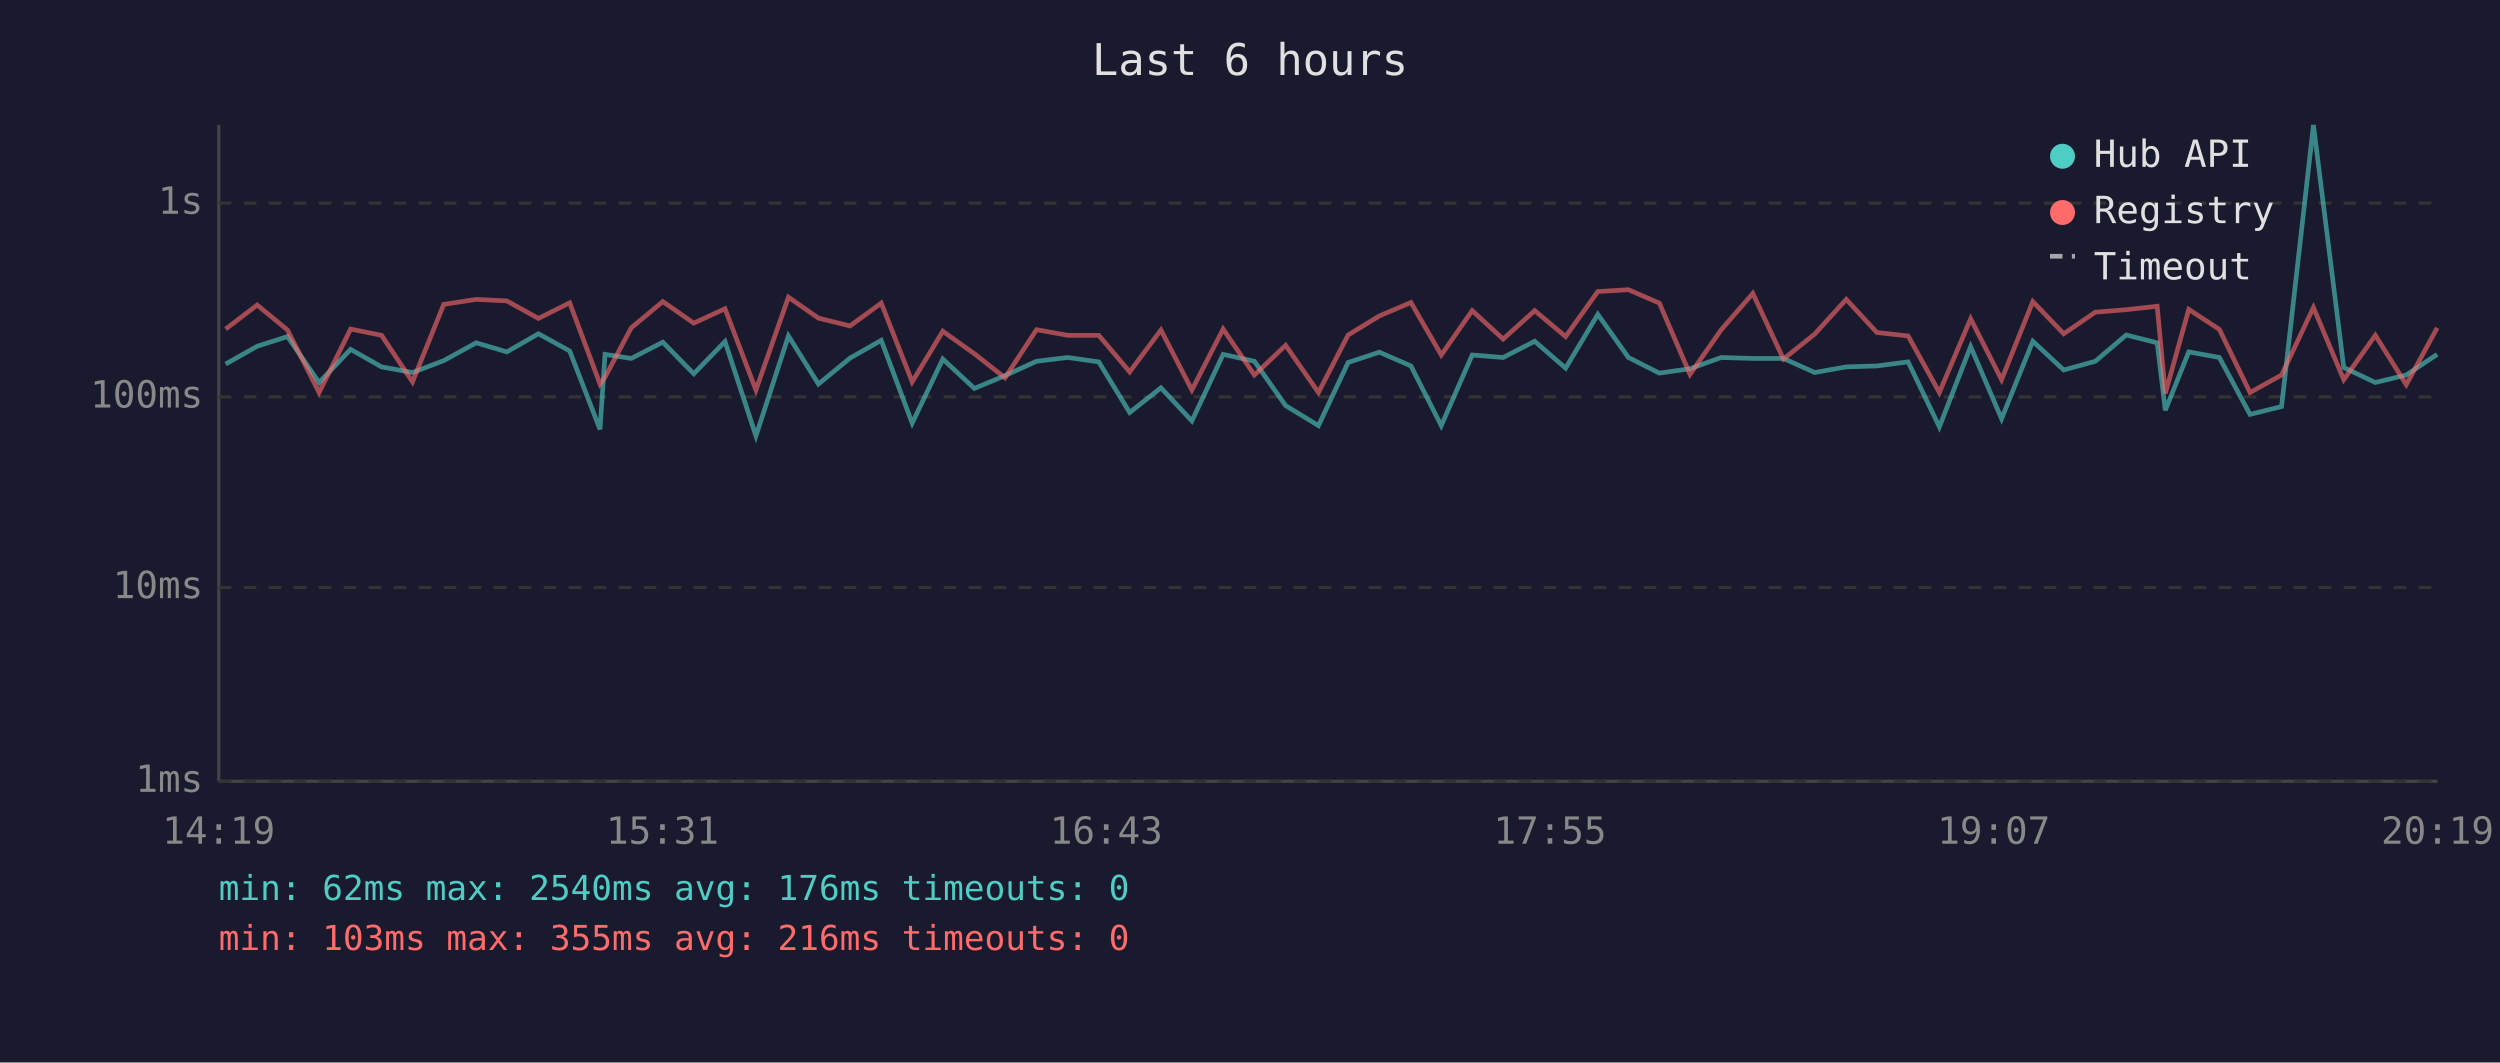
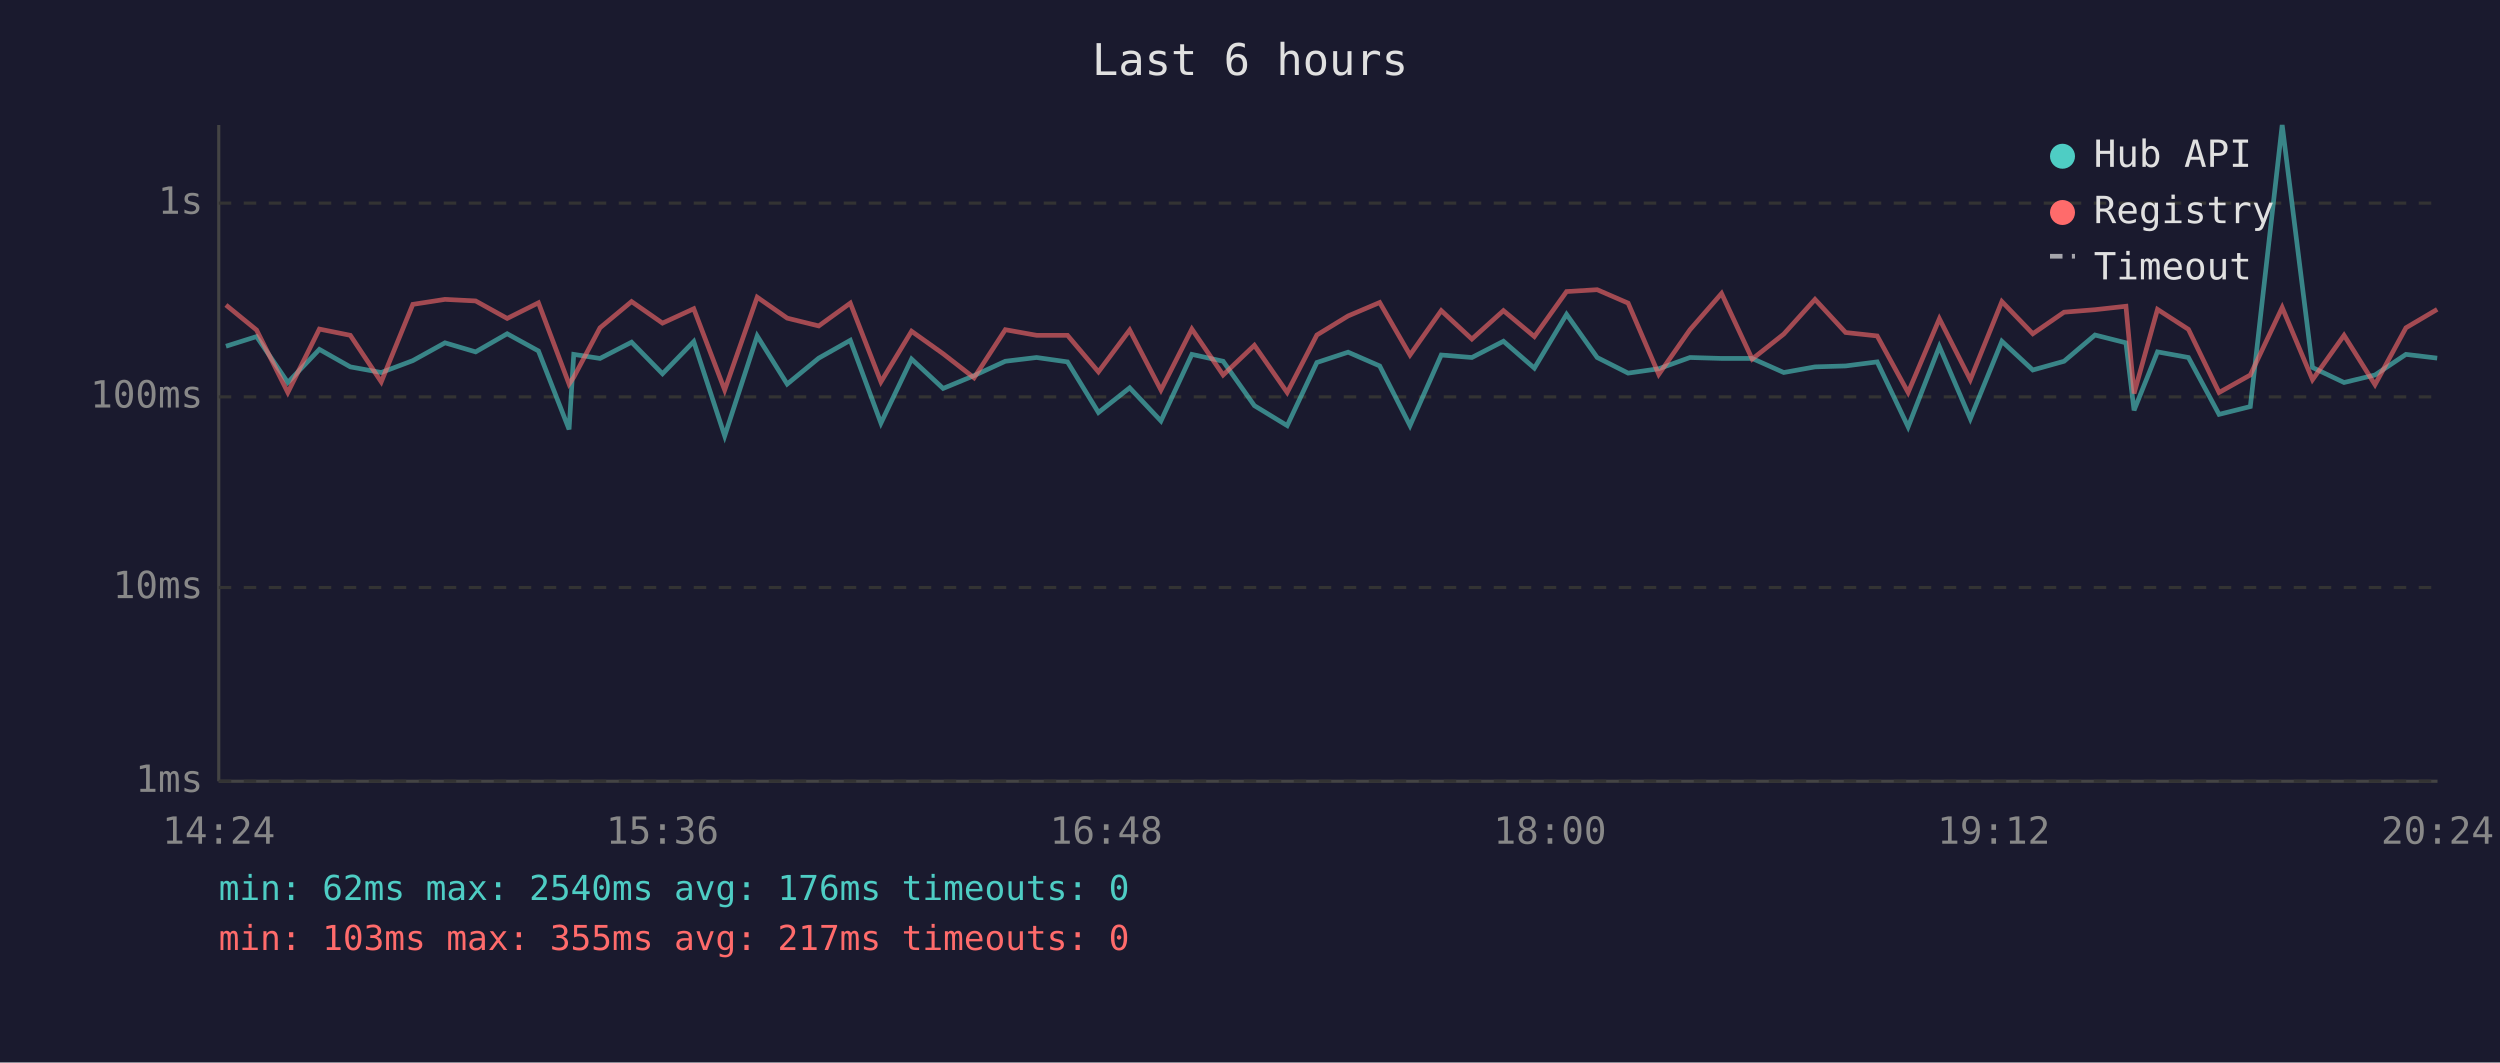
<svg xmlns="http://www.w3.org/2000/svg" viewBox="0 0 800 340" font-family="monospace" font-size="12">
  <rect width="800" height="340" fill="#1a1a2e" />
  <text x="400" y="24" fill="#e0e0e0" font-size="14" text-anchor="middle">Last 6 hours</text>
  <line x1="70" y1="40" x2="70" y2="250" stroke="#444" stroke-width="1" />
  <line x1="70" y1="250" x2="780" y2="250" stroke="#444" stroke-width="1" />
  <line x1="70" y1="250" x2="780" y2="250" stroke="#333" stroke-width="1" stroke-dasharray="4" />
  <text x="65" y="250" fill="#888" text-anchor="end" dominant-baseline="middle">1ms</text>
  <line x1="70" y1="188" x2="780" y2="188" stroke="#333" stroke-width="1" stroke-dasharray="4" />
  <text x="65" y="188" fill="#888" text-anchor="end" dominant-baseline="middle">10ms</text>
  <line x1="70" y1="127" x2="780" y2="127" stroke="#333" stroke-width="1" stroke-dasharray="4" />
  <text x="65" y="127" fill="#888" text-anchor="end" dominant-baseline="middle">100ms</text>
  <line x1="70" y1="65" x2="780" y2="65" stroke="#333" stroke-width="1" stroke-dasharray="4" />
  <text x="65" y="65" fill="#888" text-anchor="end" dominant-baseline="middle">1s</text>
-   <text x="70" y="270" fill="#888" text-anchor="middle">14:19</text>
-   <text x="212" y="270" fill="#888" text-anchor="middle">15:31</text>
-   <text x="354" y="270" fill="#888" text-anchor="middle">16:43</text>
-   <text x="496" y="270" fill="#888" text-anchor="middle">17:55</text>
-   <text x="638" y="270" fill="#888" text-anchor="middle">19:07</text>
-   <text x="780" y="270" fill="#888" text-anchor="middle">20:19</text>
-   <polyline points="72.2,116.5 82.3,110.8 92.0,107.7 102.1,122.4 112.2,111.8 122.1,117.4 132.0,119.2 142.0,115.4 152.4,109.7 162.2,112.6 172.3,106.8 182.3,112.3 192.0,137.4 193.6,113.4 202.0,114.7 212.1,109.5 222.0,119.6 232.0,109.3 241.9,139.5 252.3,107.5 261.9,122.9 272.0,114.6 282.0,108.9 291.9,135.4 301.7,114.9 311.8,124.3 321.6,120.2 331.7,115.6 341.7,114.4 351.6,115.8 361.5,132.0 371.5,124.1 381.4,134.7 391.4,113.4 401.4,115.6 411.4,129.8 421.9,136.2 431.4,116.0 441.4,112.7 451.5,117.1 461.2,136.2 471.1,113.6 481.0,114.4 491.1,109.2 501.0,117.8 511.3,100.6 521.1,114.4 531.0,119.4 540.8,118.0 550.8,114.4 560.9,114.7 570.7,114.7 580.7,119.2 590.8,117.4 600.6,117.1 610.6,115.8 620.6,136.6 630.6,110.9 640.5,134.0 650.5,109.2 660.4,118.4 670.5,115.6 680.4,107.2 690.3,109.7 692.9,131.3 700.4,112.6 710.2,114.4 720.0,132.6 730.1,130.1 740.3,40.0 750.0,117.6 760.1,122.4 770.0,120.0 779.9,113.4" fill="none" stroke="#4ecdc4" stroke-width="1.5" opacity="0.6" />
-   <polyline points="72.2,105.3 82.3,97.6 92.0,105.6 102.1,125.6 112.2,105.3 122.1,107.3 132.0,122.2 142.0,97.4 152.4,95.8 162.2,96.3 172.3,101.9 182.3,96.9 192.0,122.9 193.6,120.7 202.0,104.9 212.1,96.5 222.0,103.4 232.0,98.8 241.9,124.8 252.3,95.1 261.9,101.8 272.0,104.3 282.0,97.0 291.9,122.2 301.7,106.0 311.8,113.2 321.6,120.9 331.7,105.5 341.7,107.3 351.6,107.3 361.5,119.0 371.5,105.6 381.4,124.8 391.4,105.3 401.4,120.0 411.4,110.5 421.9,125.6 431.4,107.2 441.4,101.1 451.5,96.8 461.2,113.6 471.1,99.4 481.0,108.5 491.1,99.4 501.0,107.7 511.3,93.3 521.1,92.7 531.0,97.0 540.8,119.8 550.8,105.5 560.9,93.9 570.7,114.9 580.7,106.9 590.8,95.8 600.6,106.4 610.6,107.5 620.6,125.6 630.6,102.0 640.5,121.5 650.5,96.5 660.4,106.8 670.5,99.9 680.4,99.1 690.3,98.0 692.9,125.9 700.4,99.0 710.2,105.4 720.0,125.6 730.1,120.0 740.3,98.4 750.0,121.5 760.1,107.3 770.0,123.1 779.9,104.9" fill="none" stroke="#ff6b6b" stroke-width="1.5" opacity="0.6" />
+   <text x="70" y="270" fill="#888" text-anchor="middle">14:24</text>
+   <text x="212" y="270" fill="#888" text-anchor="middle">15:36</text>
+   <text x="354" y="270" fill="#888" text-anchor="middle">16:48</text>
+   <text x="496" y="270" fill="#888" text-anchor="middle">18:00</text>
+   <text x="638" y="270" fill="#888" text-anchor="middle">19:12</text>
+   <text x="780" y="270" fill="#888" text-anchor="middle">20:24</text>
+   <polyline points="72.3,110.8 82.1,107.7 92.1,122.4 102.2,111.8 112.1,117.4 122.0,119.2 132.1,115.4 142.4,109.7 152.2,112.6 162.3,106.8 172.3,112.3 182.1,137.4 183.6,113.4 192.0,114.7 202.1,109.5 212.0,119.6 222.0,109.3 231.9,139.5 242.3,107.5 251.9,122.9 262.0,114.6 272.1,108.9 281.9,135.4 291.7,114.9 301.8,124.3 311.7,120.2 321.7,115.6 331.7,114.4 341.6,115.8 351.5,132.0 361.5,124.1 371.5,134.7 381.4,113.4 391.4,115.6 401.4,129.8 411.9,136.2 421.4,116.0 431.4,112.7 441.5,117.1 451.2,136.2 461.2,113.6 471.0,114.4 481.1,109.2 491.0,117.8 501.3,100.6 511.1,114.4 521.0,119.4 530.8,118.0 540.8,114.4 550.9,114.7 560.7,114.7 570.8,119.2 580.8,117.4 590.6,117.1 600.7,115.8 610.6,136.6 620.6,110.9 630.5,134.0 640.6,109.2 650.5,118.4 660.5,115.6 670.4,107.2 680.3,109.7 682.9,131.3 690.4,112.6 700.3,114.4 710.1,132.6 720.1,130.1 730.3,40.0 740.0,117.6 750.1,122.4 760.0,120.0 769.9,113.4 779.9,114.6" fill="none" stroke="#4ecdc4" stroke-width="1.5" opacity="0.6" />
+   <polyline points="72.3,97.6 82.1,105.6 92.1,125.6 102.2,105.3 112.1,107.3 122.0,122.2 132.1,97.4 142.4,95.8 152.2,96.3 162.3,101.9 172.3,96.9 182.1,122.9 183.6,120.7 192.0,104.9 202.1,96.5 212.0,103.4 222.0,98.8 231.9,124.8 242.3,95.1 251.9,101.8 262.0,104.3 272.1,97.0 281.9,122.2 291.7,106.0 301.8,113.2 311.7,120.9 321.7,105.5 331.7,107.3 341.6,107.3 351.5,119.0 361.5,105.6 371.5,124.8 381.4,105.3 391.4,120.0 401.4,110.5 411.9,125.6 421.4,107.2 431.4,101.1 441.5,96.8 451.2,113.6 461.2,99.4 471.0,108.5 481.1,99.4 491.0,107.7 501.3,93.3 511.1,92.7 521.0,97.0 530.8,119.8 540.8,105.5 550.9,93.9 560.7,114.9 570.8,106.9 580.8,95.8 590.6,106.4 600.7,107.5 610.6,125.6 620.6,102.0 630.5,121.5 640.6,96.5 650.5,106.8 660.5,99.9 670.4,99.1 680.3,98.0 682.9,125.9 690.4,99.0 700.3,105.4 710.1,125.6 720.1,120.0 730.3,98.4 740.0,121.5 750.1,107.3 760.0,123.1 769.9,104.9 779.9,99.0" fill="none" stroke="#ff6b6b" stroke-width="1.5" opacity="0.6" />
  <circle cx="660" cy="50" r="4" fill="#4ecdc4" />
  <text x="670" y="50" fill="#e0e0e0" dominant-baseline="middle">Hub API</text>
  <circle cx="660" cy="68" r="4" fill="#ff6b6b" />
  <text x="670" y="68" fill="#e0e0e0" dominant-baseline="middle">Registry</text>
  <line x1="656" y1="82" x2="664" y2="82" stroke="#e0e0e0" stroke-width="1.5" stroke-dasharray="4,3" opacity="0.7" />
  <text x="670" y="86" fill="#e0e0e0" dominant-baseline="middle">Timeout</text>
  <text x="70" y="288" fill="#4ecdc4" font-size="11">min: 62ms  max: 2540ms  avg: 176ms  timeouts: 0</text>
-   <text x="70" y="304" fill="#ff6b6b" font-size="11">min: 103ms  max: 355ms  avg: 216ms  timeouts: 0</text>
+   <text x="70" y="304" fill="#ff6b6b" font-size="11">min: 103ms  max: 355ms  avg: 217ms  timeouts: 0</text>
</svg>
